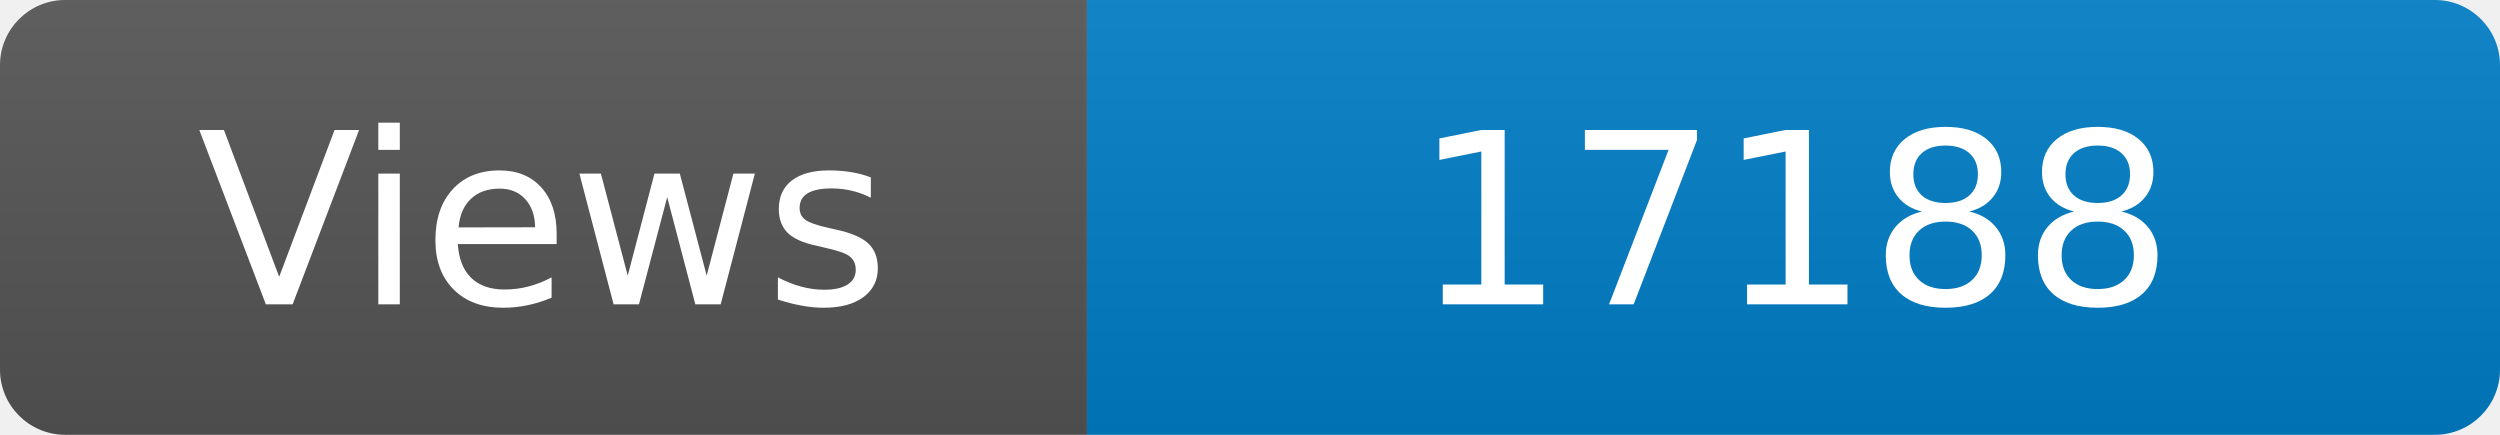
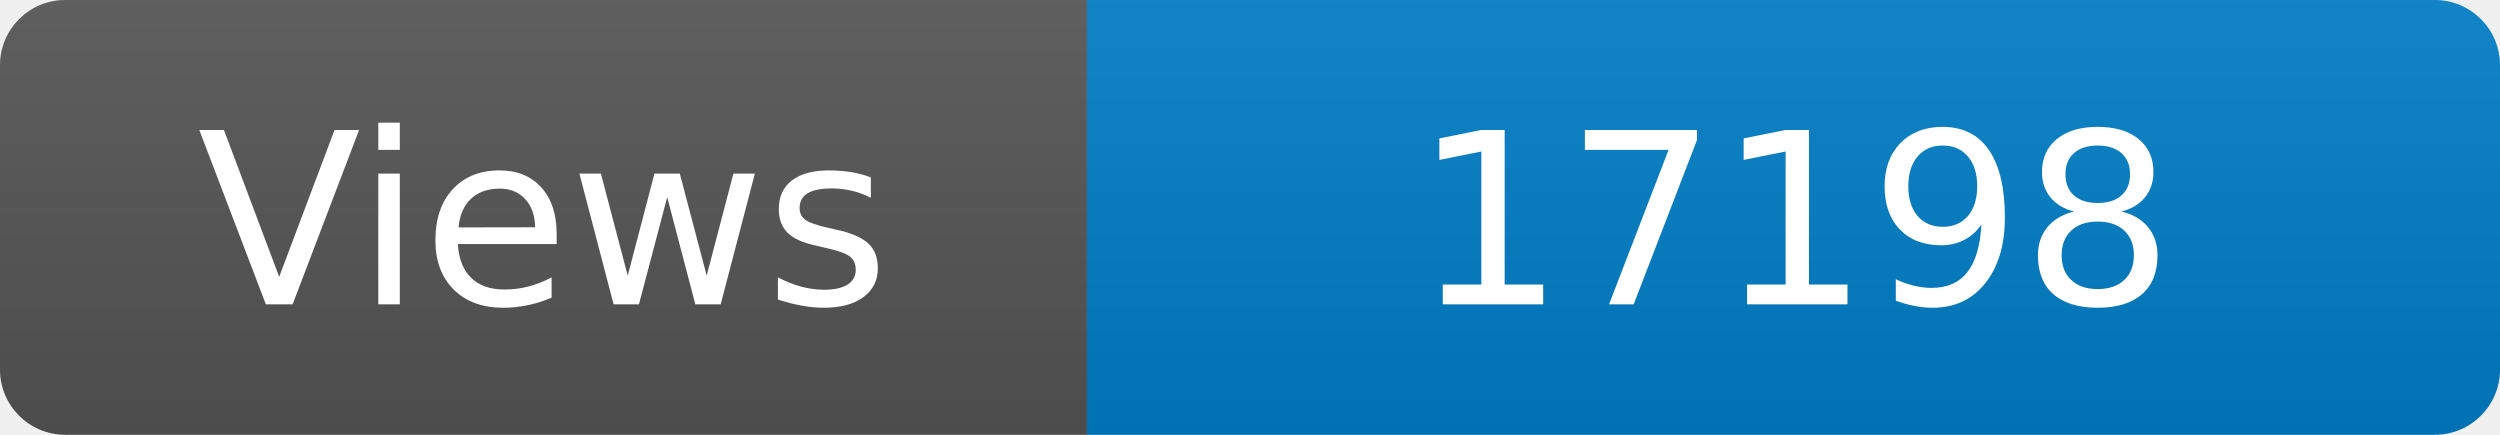
<svg xmlns="http://www.w3.org/2000/svg" width="115" height="20" role="img" aria-label="Maintained?: yes">
  <linearGradient id="s" x2="0" y2="100%">
    <stop offset="0" stop-color="#bbb" stop-opacity=".1" />
    <stop offset="1" stop-opacity=".1" />
  </linearGradient>
  <clipPath id="r">
    <rect width="115" height="20" rx="3" fill="#fff" />
  </clipPath>
  <g clip-path="url(#r)">
    <rect width="50" height="20" fill="#555" />
    <rect x="50" width="160" height="20" fill="#007ec6" />
    <rect width="115" height="20" fill="url(#s)" />
  </g>
  <g fill="#fff" text-anchor="middle" font-family="Verdana,Geneva,DejaVu Sans,sans-serif" font-size="110">
    <text x="250" y="140" transform="scale(.1)" fill="#fff">Views</text>
-     <text x="825" y="140" transform="scale(.1)" fill="#fff">17188</text>
+     <text x="825" y="140" transform="scale(.1)" fill="#fff">17198</text>
  </g>
</svg>
